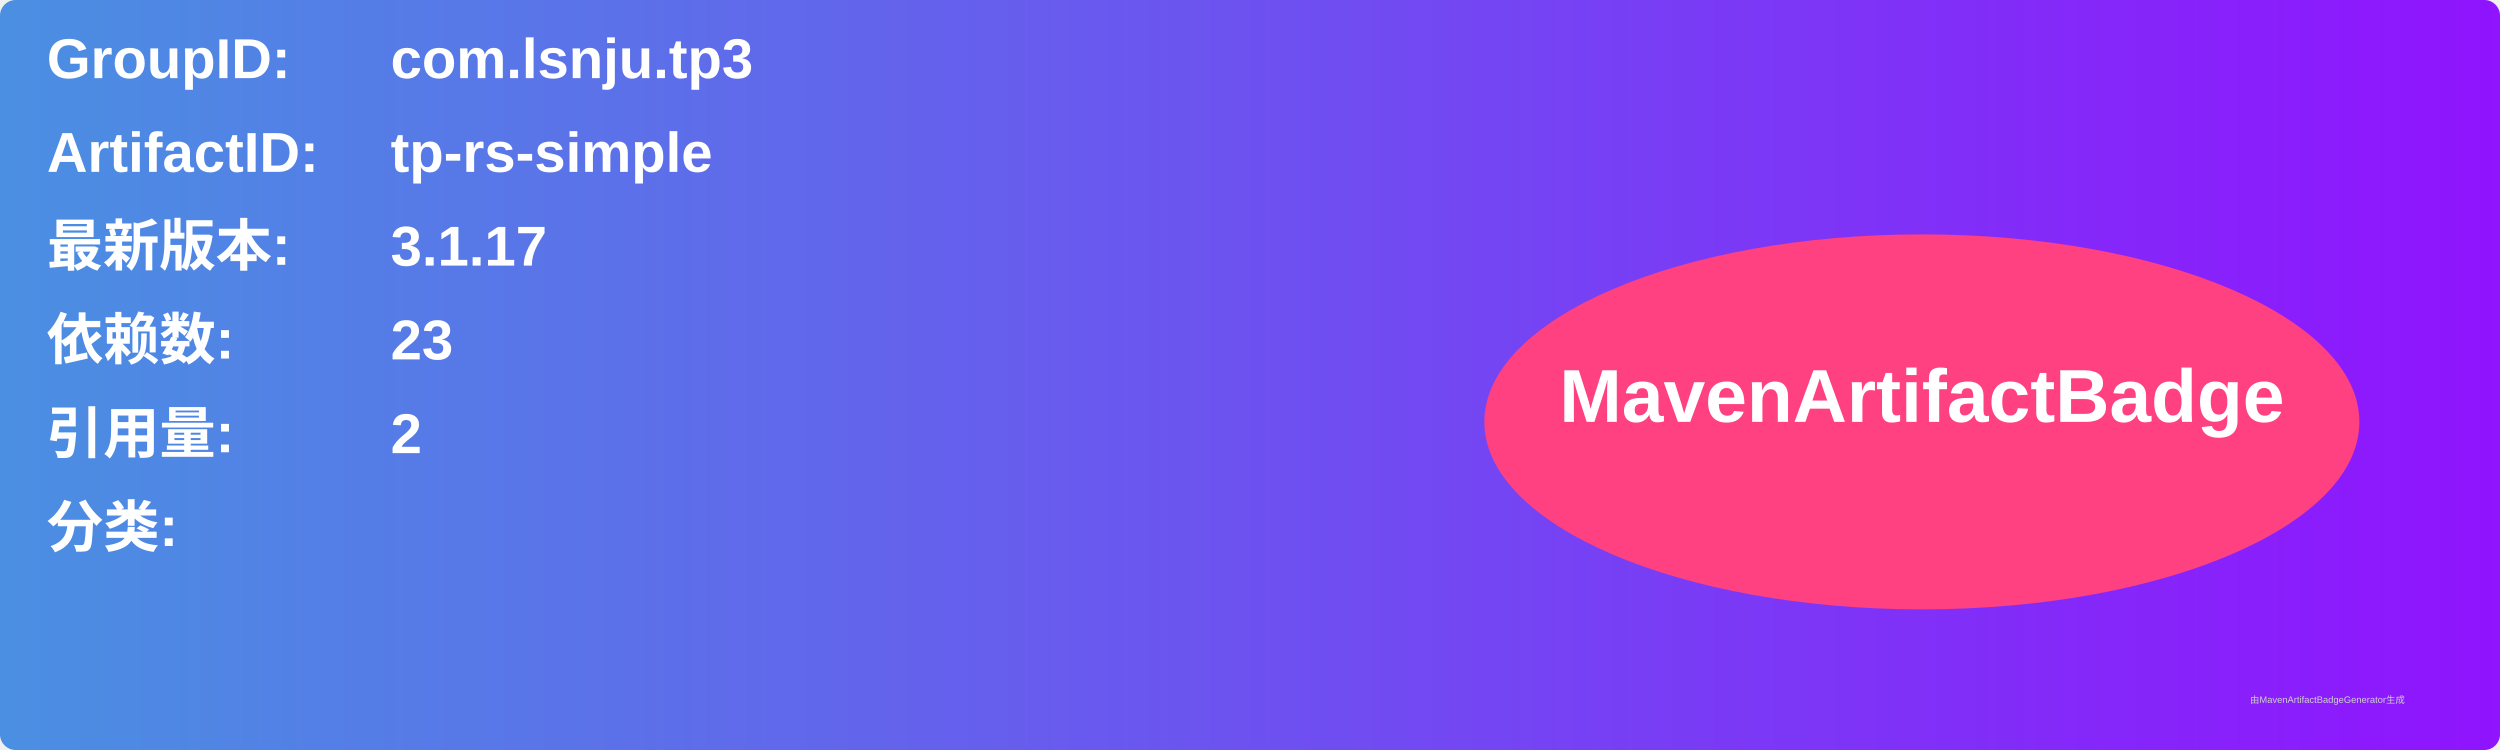
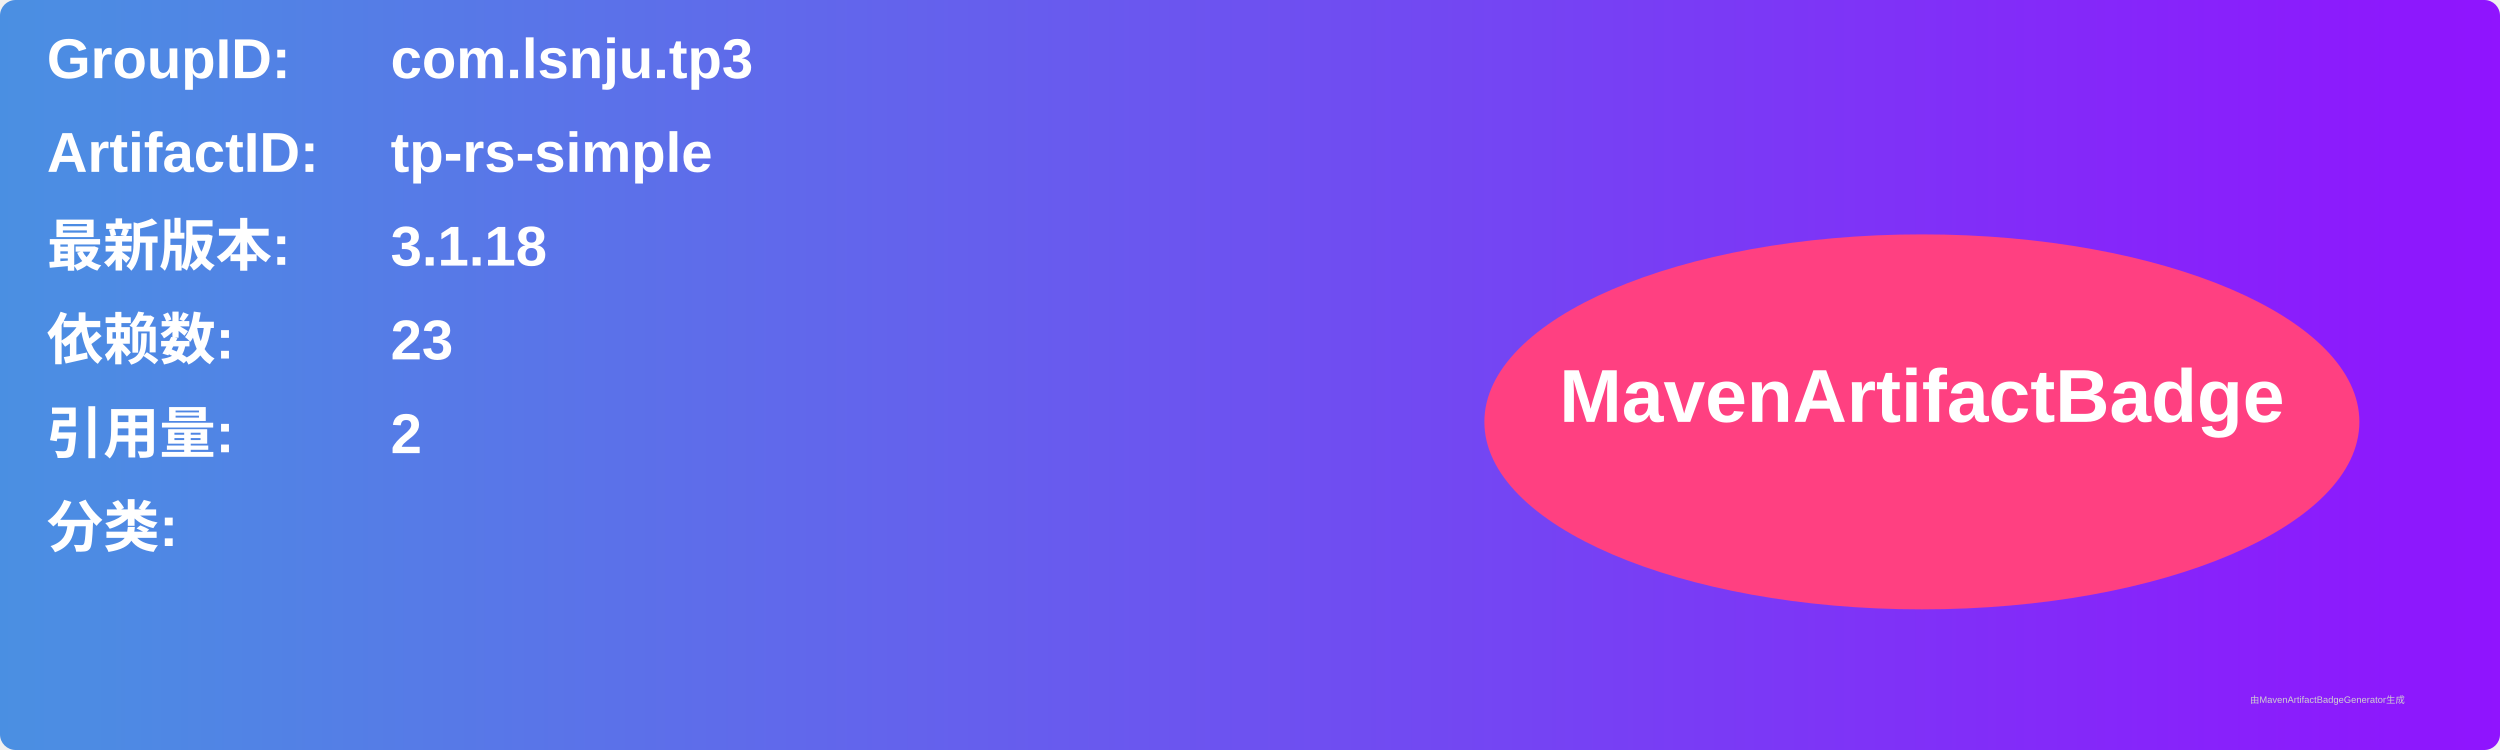
<svg xmlns="http://www.w3.org/2000/svg" width="800" height="240" viewBox="0 0 800 240">
  <linearGradient id="grad" x1="0%" y1="0%" x2="100%" y2="0%">
    <stop offset="0%" stop-color="#4a90e2" />
    <stop offset="100%" stop-color="#9013fe" />
  </linearGradient>
  <rect width="100%" height="100%" rx="5" ry="5" fill="url(#grad)" />
  <g transform="translate(15, 15)">
    <text x="0" y="10" font-family="Arial" font-size="18" fill="white" font-weight="bold" width="260">GroupID:</text>
    <text x="110" y="10" font-family="Arial" font-size="18" fill="white" font-weight="bold" width="460">com.lsnju.tp3</text>
    <text x="0" y="40" font-family="Arial" font-size="18" fill="white" font-weight="bold" width="260">ArtifactID:</text>
    <text x="110" y="40" font-family="Arial" font-size="18" fill="white" font-weight="bold" width="460">tp-rs-simple</text>
    <text x="0" y="70" font-family="Arial" font-size="18" fill="white" font-weight="bold">最新版本:</text>
    <text x="110" y="70" font-family="Arial" font-size="18" fill="white" font-weight="bold">
-       <tspan font-weight="bold">3.1.17</tspan>
+       <tspan font-weight="bold">3.1.18</tspan>
    </text>
    <text x="0" y="100" font-family="Arial" font-size="18" fill="white" font-weight="bold">依赖数: </text>
    <text x="110" y="100" font-family="Arial" font-size="18" fill="white">
      <tspan font-weight="bold">23</tspan>
    </text>
    <text x="0" y="130" font-family="Arial" font-size="18" fill="white" font-weight="bold">引用量: </text>
    <text x="110" y="130" font-family="Arial" font-size="18" fill="white">
      <tspan font-weight="bold">2</tspan>
    </text>
    <text x="0" y="160" font-family="Arial" font-size="18" fill="white" font-weight="bold">分类:</text>
    <text x="10" y="190" font-family="Arial" font-size="10" fill="white">
      <tspan font-weight="bold" />
    </text>
    <ellipse cx="600" cy="120" rx="140" ry="60" fill="#ff4081" />
    <text x="600" y="120" text-anchor="middle" font-family="Arial" font-size="24" fill="white" font-weight="bold">MavenArtifactBadge</text>
  </g>
  <text x="720" y="225" font-family="Arial" font-size="3" fill="#d0d0d0">由MavenArtifactBadgeGenerator生成</text>
</svg>
